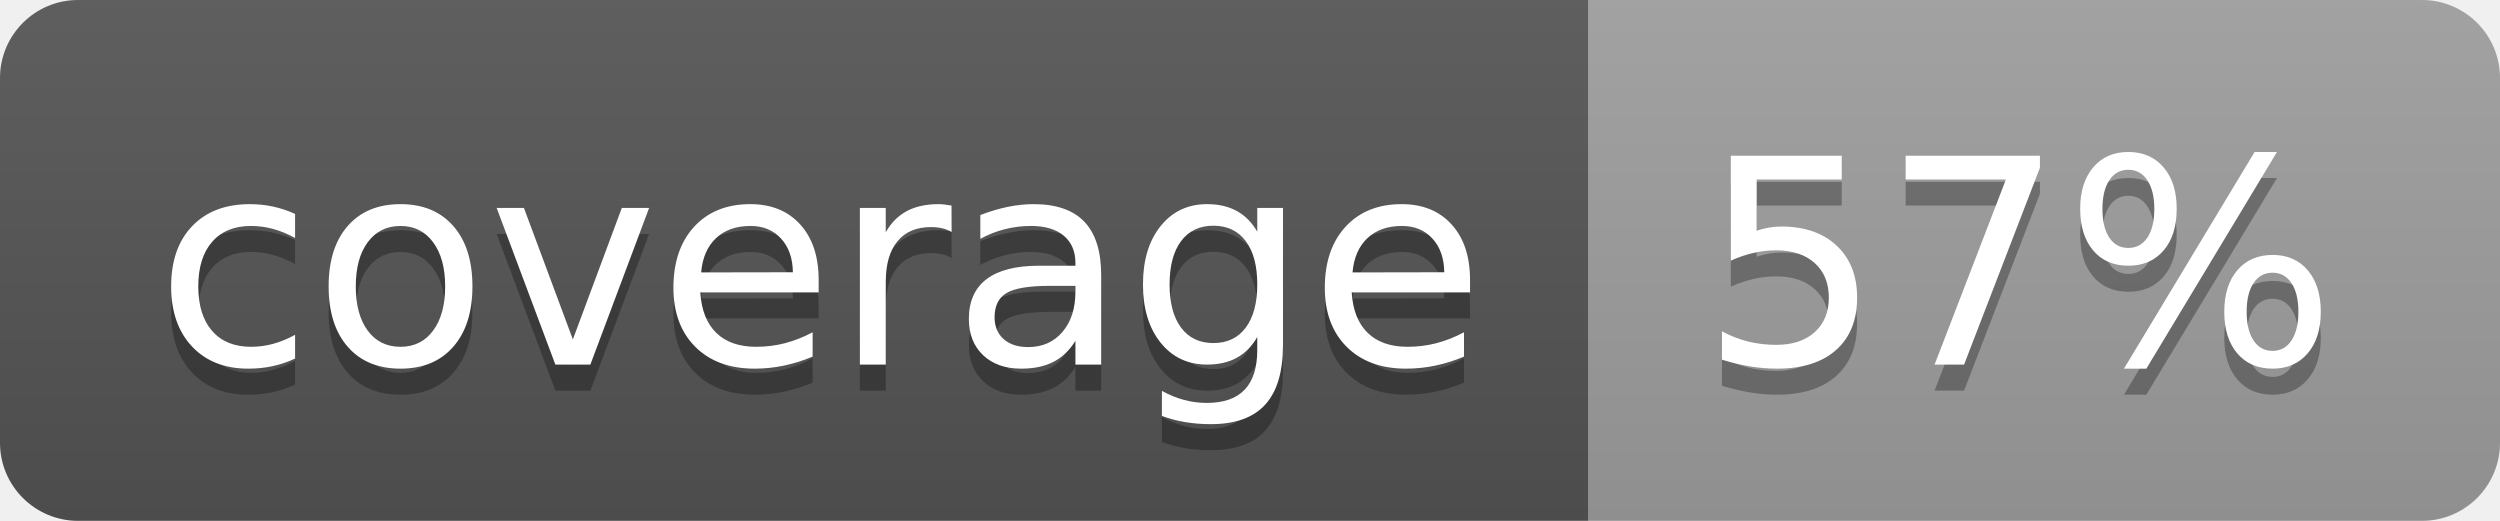
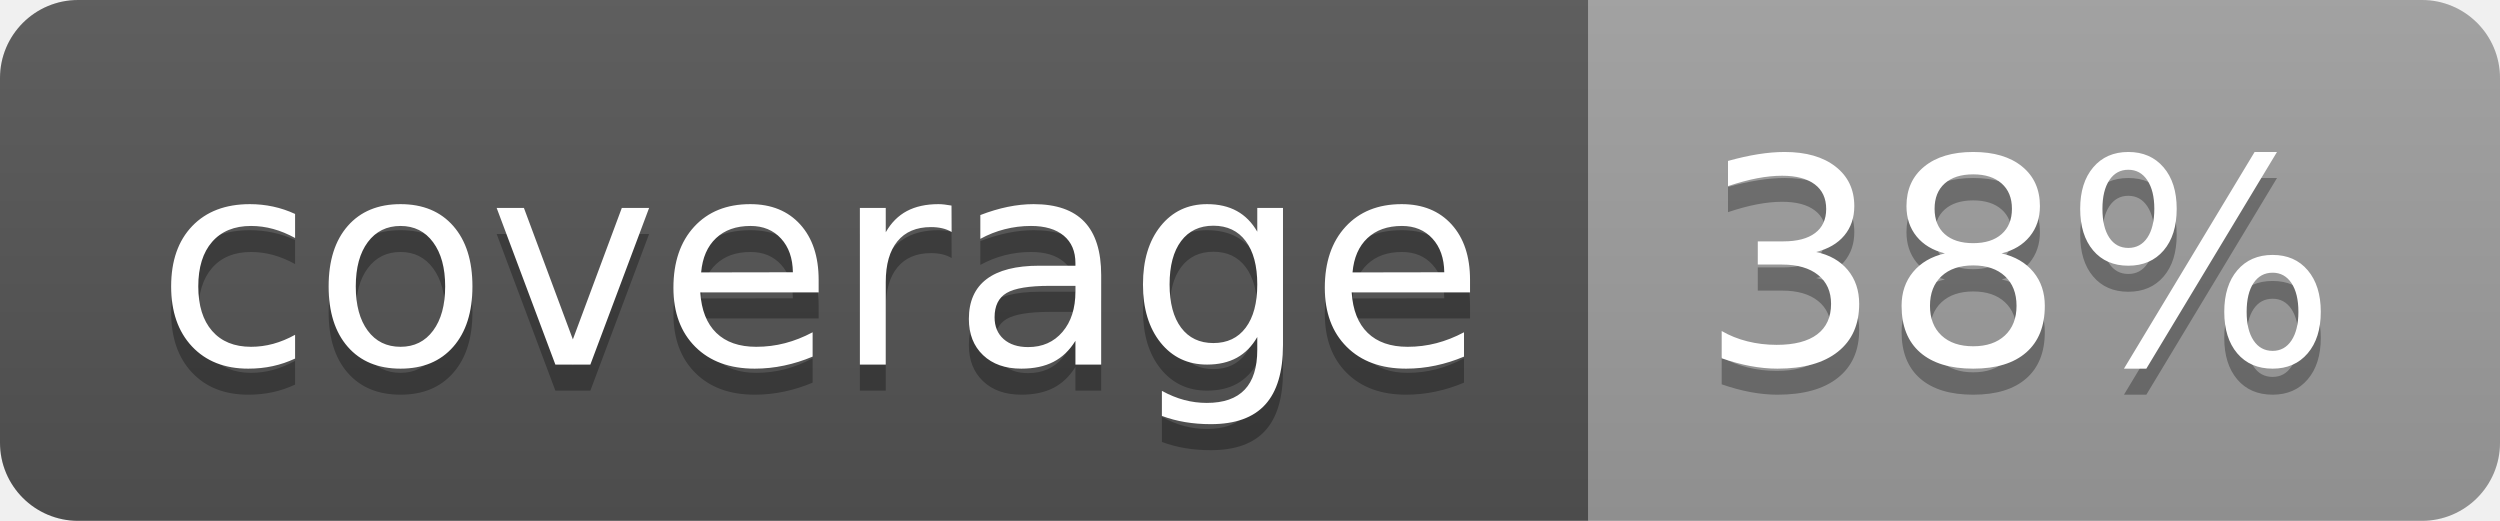
<svg xmlns="http://www.w3.org/2000/svg" width="96" height="20">
  <linearGradient id="b" x2="0" y2="100%">
    <stop offset="0" stop-color="#bbb" stop-opacity=".1" />
    <stop offset="1" stop-opacity=".1" />
  </linearGradient>
  <clipPath id="a">
    <rect width="96" height="20" rx="3" fill="#fff" />
  </clipPath>
  <g clip-path="url(#a)">
    <path fill="#555" d="M0 0h61v20H0z" />
    <path fill="#9F9F9F" d="M61 0h35v20H61z" />
    <path fill="url(#b)" d="M0 0h96v20H0z" />
  </g>
  <g fill="#fff" text-anchor="middle" font-family="DejaVu Sans,Verdana,Geneva,sans-serif" font-size="110">
    <text x="315" y="150" fill="#010101" fill-opacity=".3" transform="scale(.1)" textLength="510">coverage</text>
    <text x="315" y="140" transform="scale(.1)" textLength="510">coverage</text>
-     <text x="775" y="150" fill="#010101" fill-opacity=".3" transform="scale(.1)" textLength="250">57%</text>
-     <text x="775" y="140" transform="scale(.1)" textLength="250">57%</text>
+     <text x="775" y="150" fill="#010101" fill-opacity=".3" transform="scale(.1)" textLength="250">38%</text>
+     <text x="775" y="140" transform="scale(.1)" textLength="250">38%</text>
  </g>
</svg>
